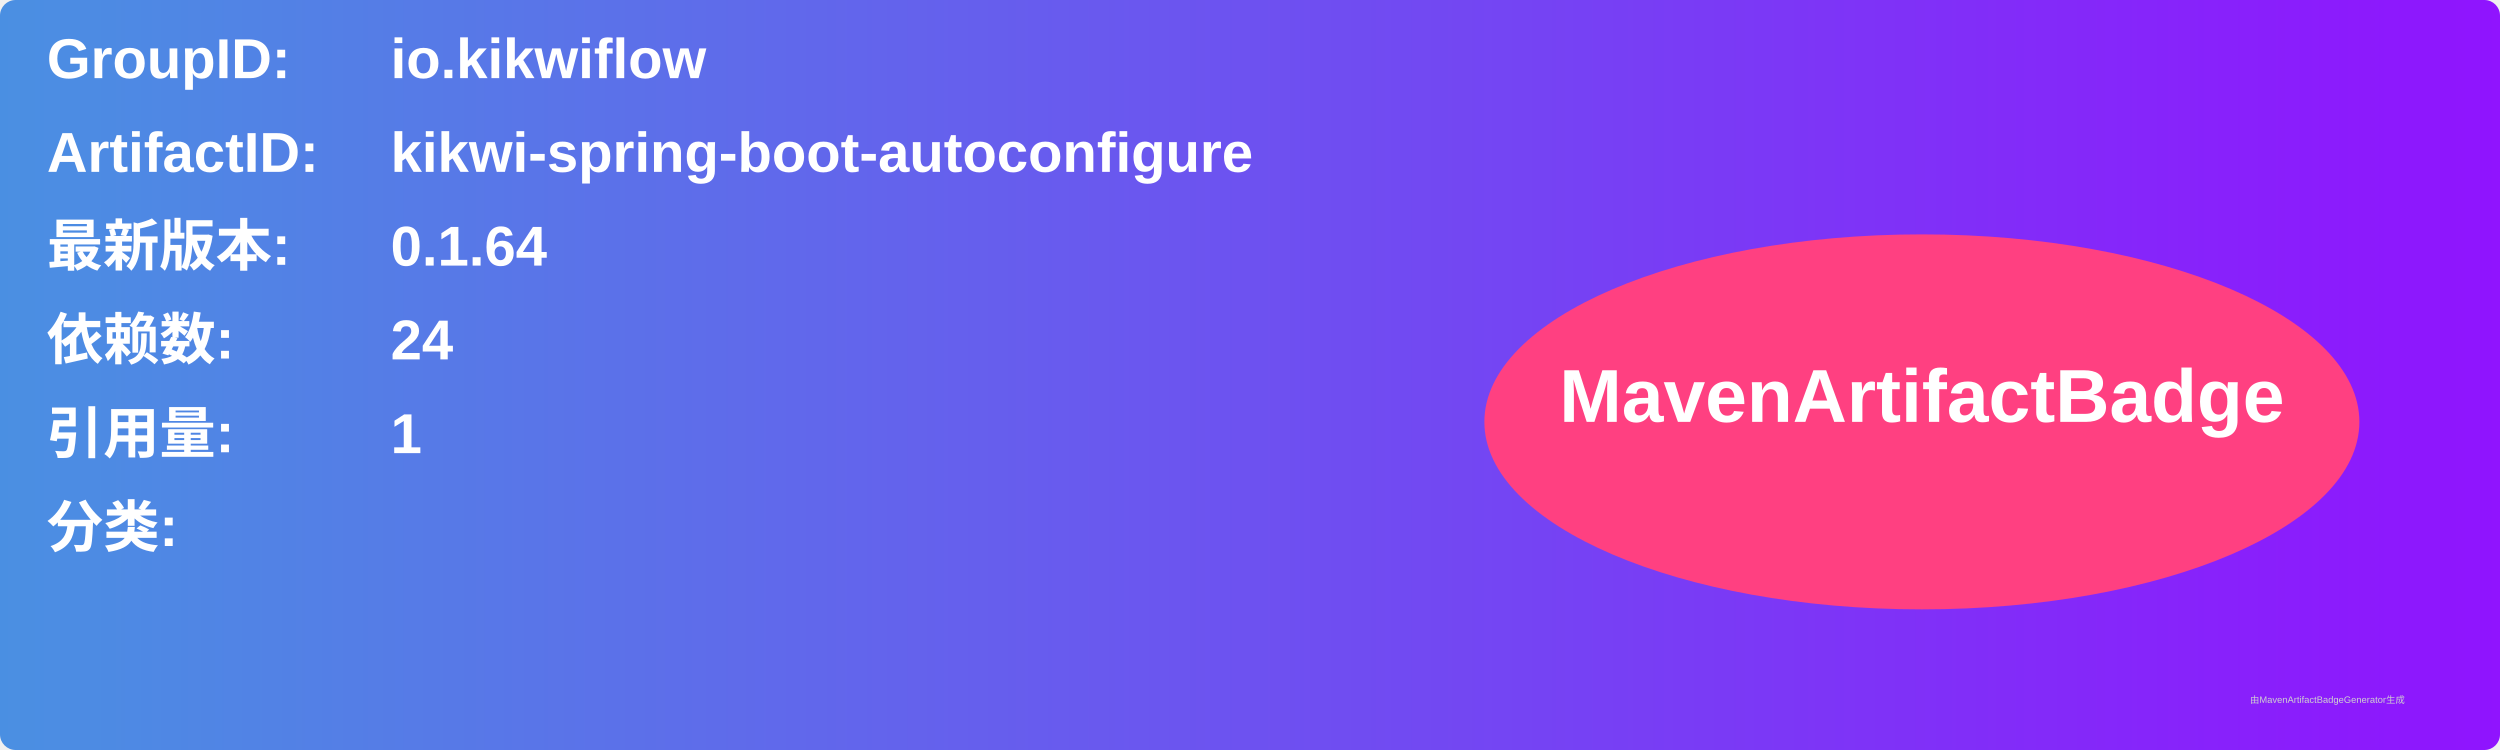
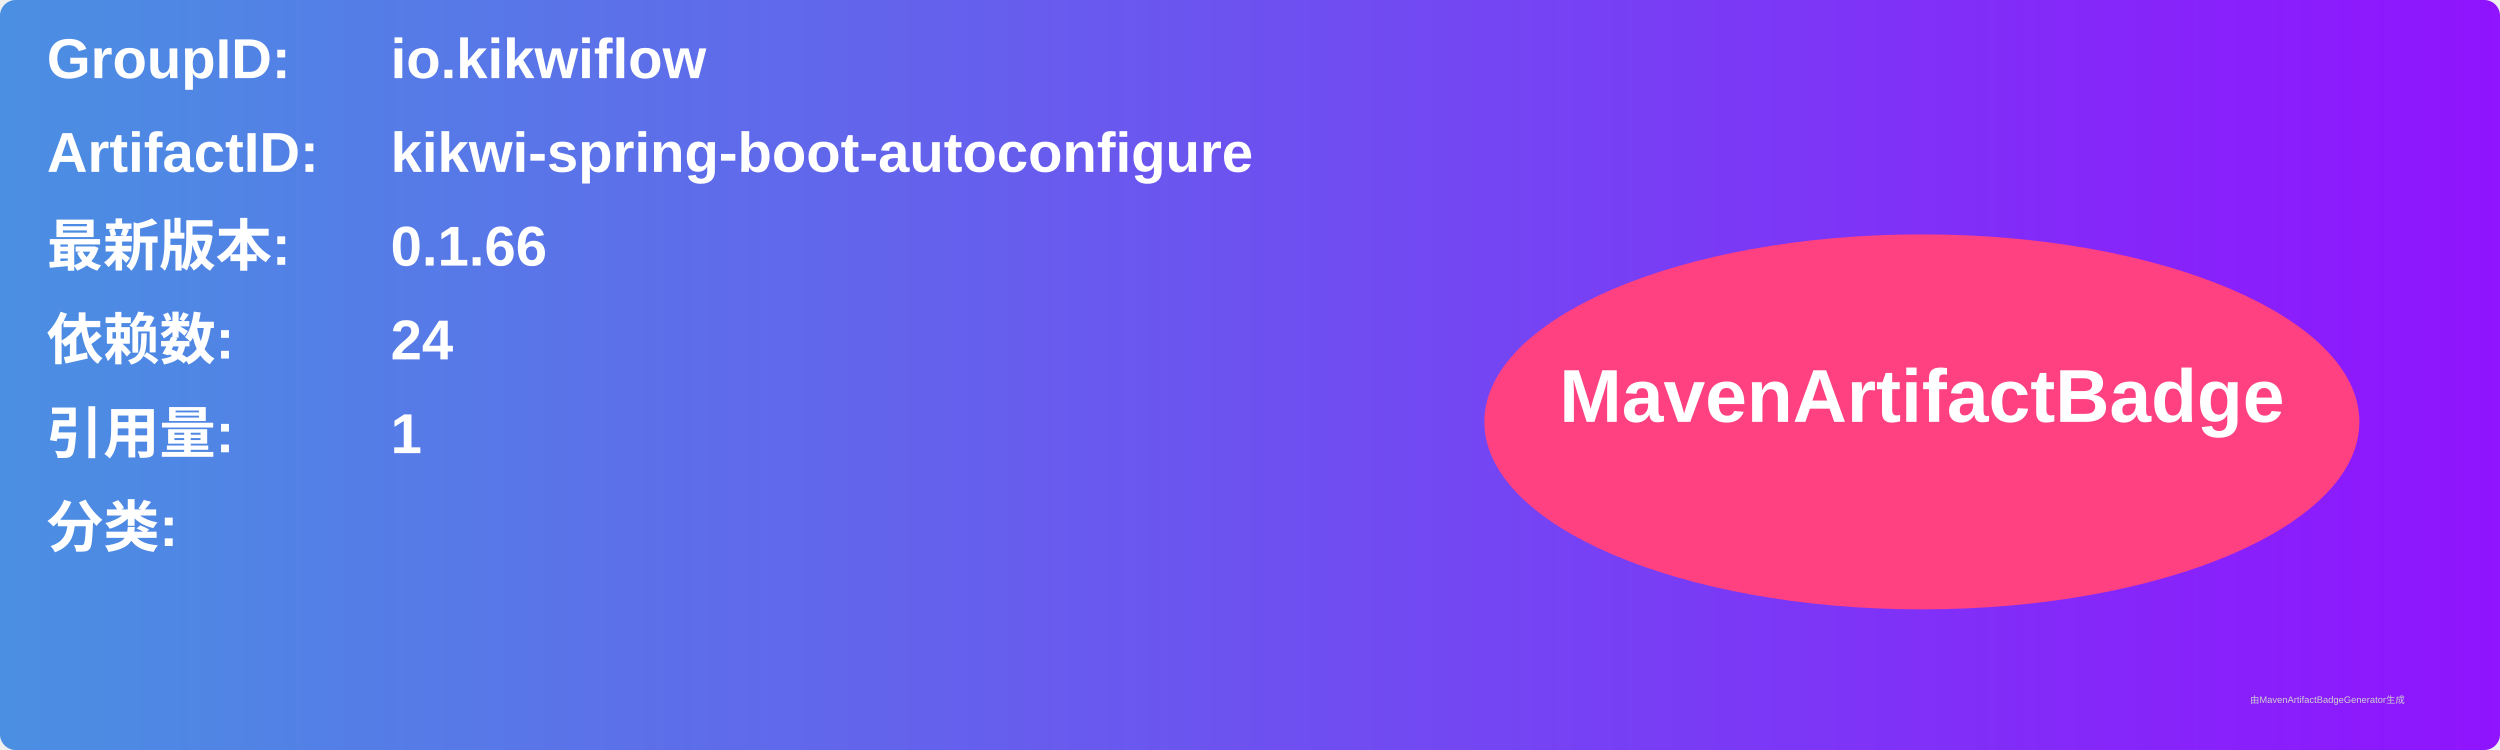
<svg xmlns="http://www.w3.org/2000/svg" width="800" height="240" viewBox="0 0 800 240">
  <linearGradient id="grad" x1="0%" y1="0%" x2="100%" y2="0%">
    <stop offset="0%" stop-color="#4a90e2" />
    <stop offset="100%" stop-color="#9013fe" />
  </linearGradient>
  <rect width="100%" height="100%" rx="5" ry="5" fill="url(#grad)" />
  <g transform="translate(15, 15)">
    <text x="0" y="10" font-family="Arial" font-size="18" fill="white" font-weight="bold" width="260">GroupID:</text>
    <text x="110" y="10" font-family="Arial" font-size="18" fill="white" font-weight="bold" width="460">io.kikwiflow</text>
    <text x="0" y="40" font-family="Arial" font-size="18" fill="white" font-weight="bold" width="260">ArtifactID:</text>
    <text x="110" y="40" font-family="Arial" font-size="18" fill="white" font-weight="bold" width="460">kikwi-spring-boot-autoconfigure</text>
    <text x="0" y="70" font-family="Arial" font-size="18" fill="white" font-weight="bold">最新版本:</text>
    <text x="110" y="70" font-family="Arial" font-size="18" fill="white" font-weight="bold">
-       <tspan font-weight="bold">0.1.64</tspan>
+       <tspan font-weight="bold">0.1.66</tspan>
    </text>
    <text x="0" y="100" font-family="Arial" font-size="18" fill="white" font-weight="bold">依赖数: </text>
    <text x="110" y="100" font-family="Arial" font-size="18" fill="white">
      <tspan font-weight="bold">24</tspan>
    </text>
    <text x="0" y="130" font-family="Arial" font-size="18" fill="white" font-weight="bold">引用量: </text>
    <text x="110" y="130" font-family="Arial" font-size="18" fill="white">
      <tspan font-weight="bold">1</tspan>
    </text>
    <text x="0" y="160" font-family="Arial" font-size="18" fill="white" font-weight="bold">分类:</text>
    <text x="10" y="190" font-family="Arial" font-size="10" fill="white">
      <tspan font-weight="bold" />
    </text>
    <ellipse cx="600" cy="120" rx="140" ry="60" fill="#ff4081" />
    <text x="600" y="120" text-anchor="middle" font-family="Arial" font-size="24" fill="white" font-weight="bold">MavenArtifactBadge</text>
  </g>
  <text x="720" y="225" font-family="Arial" font-size="3" fill="#d0d0d0">由MavenArtifactBadgeGenerator生成</text>
</svg>
